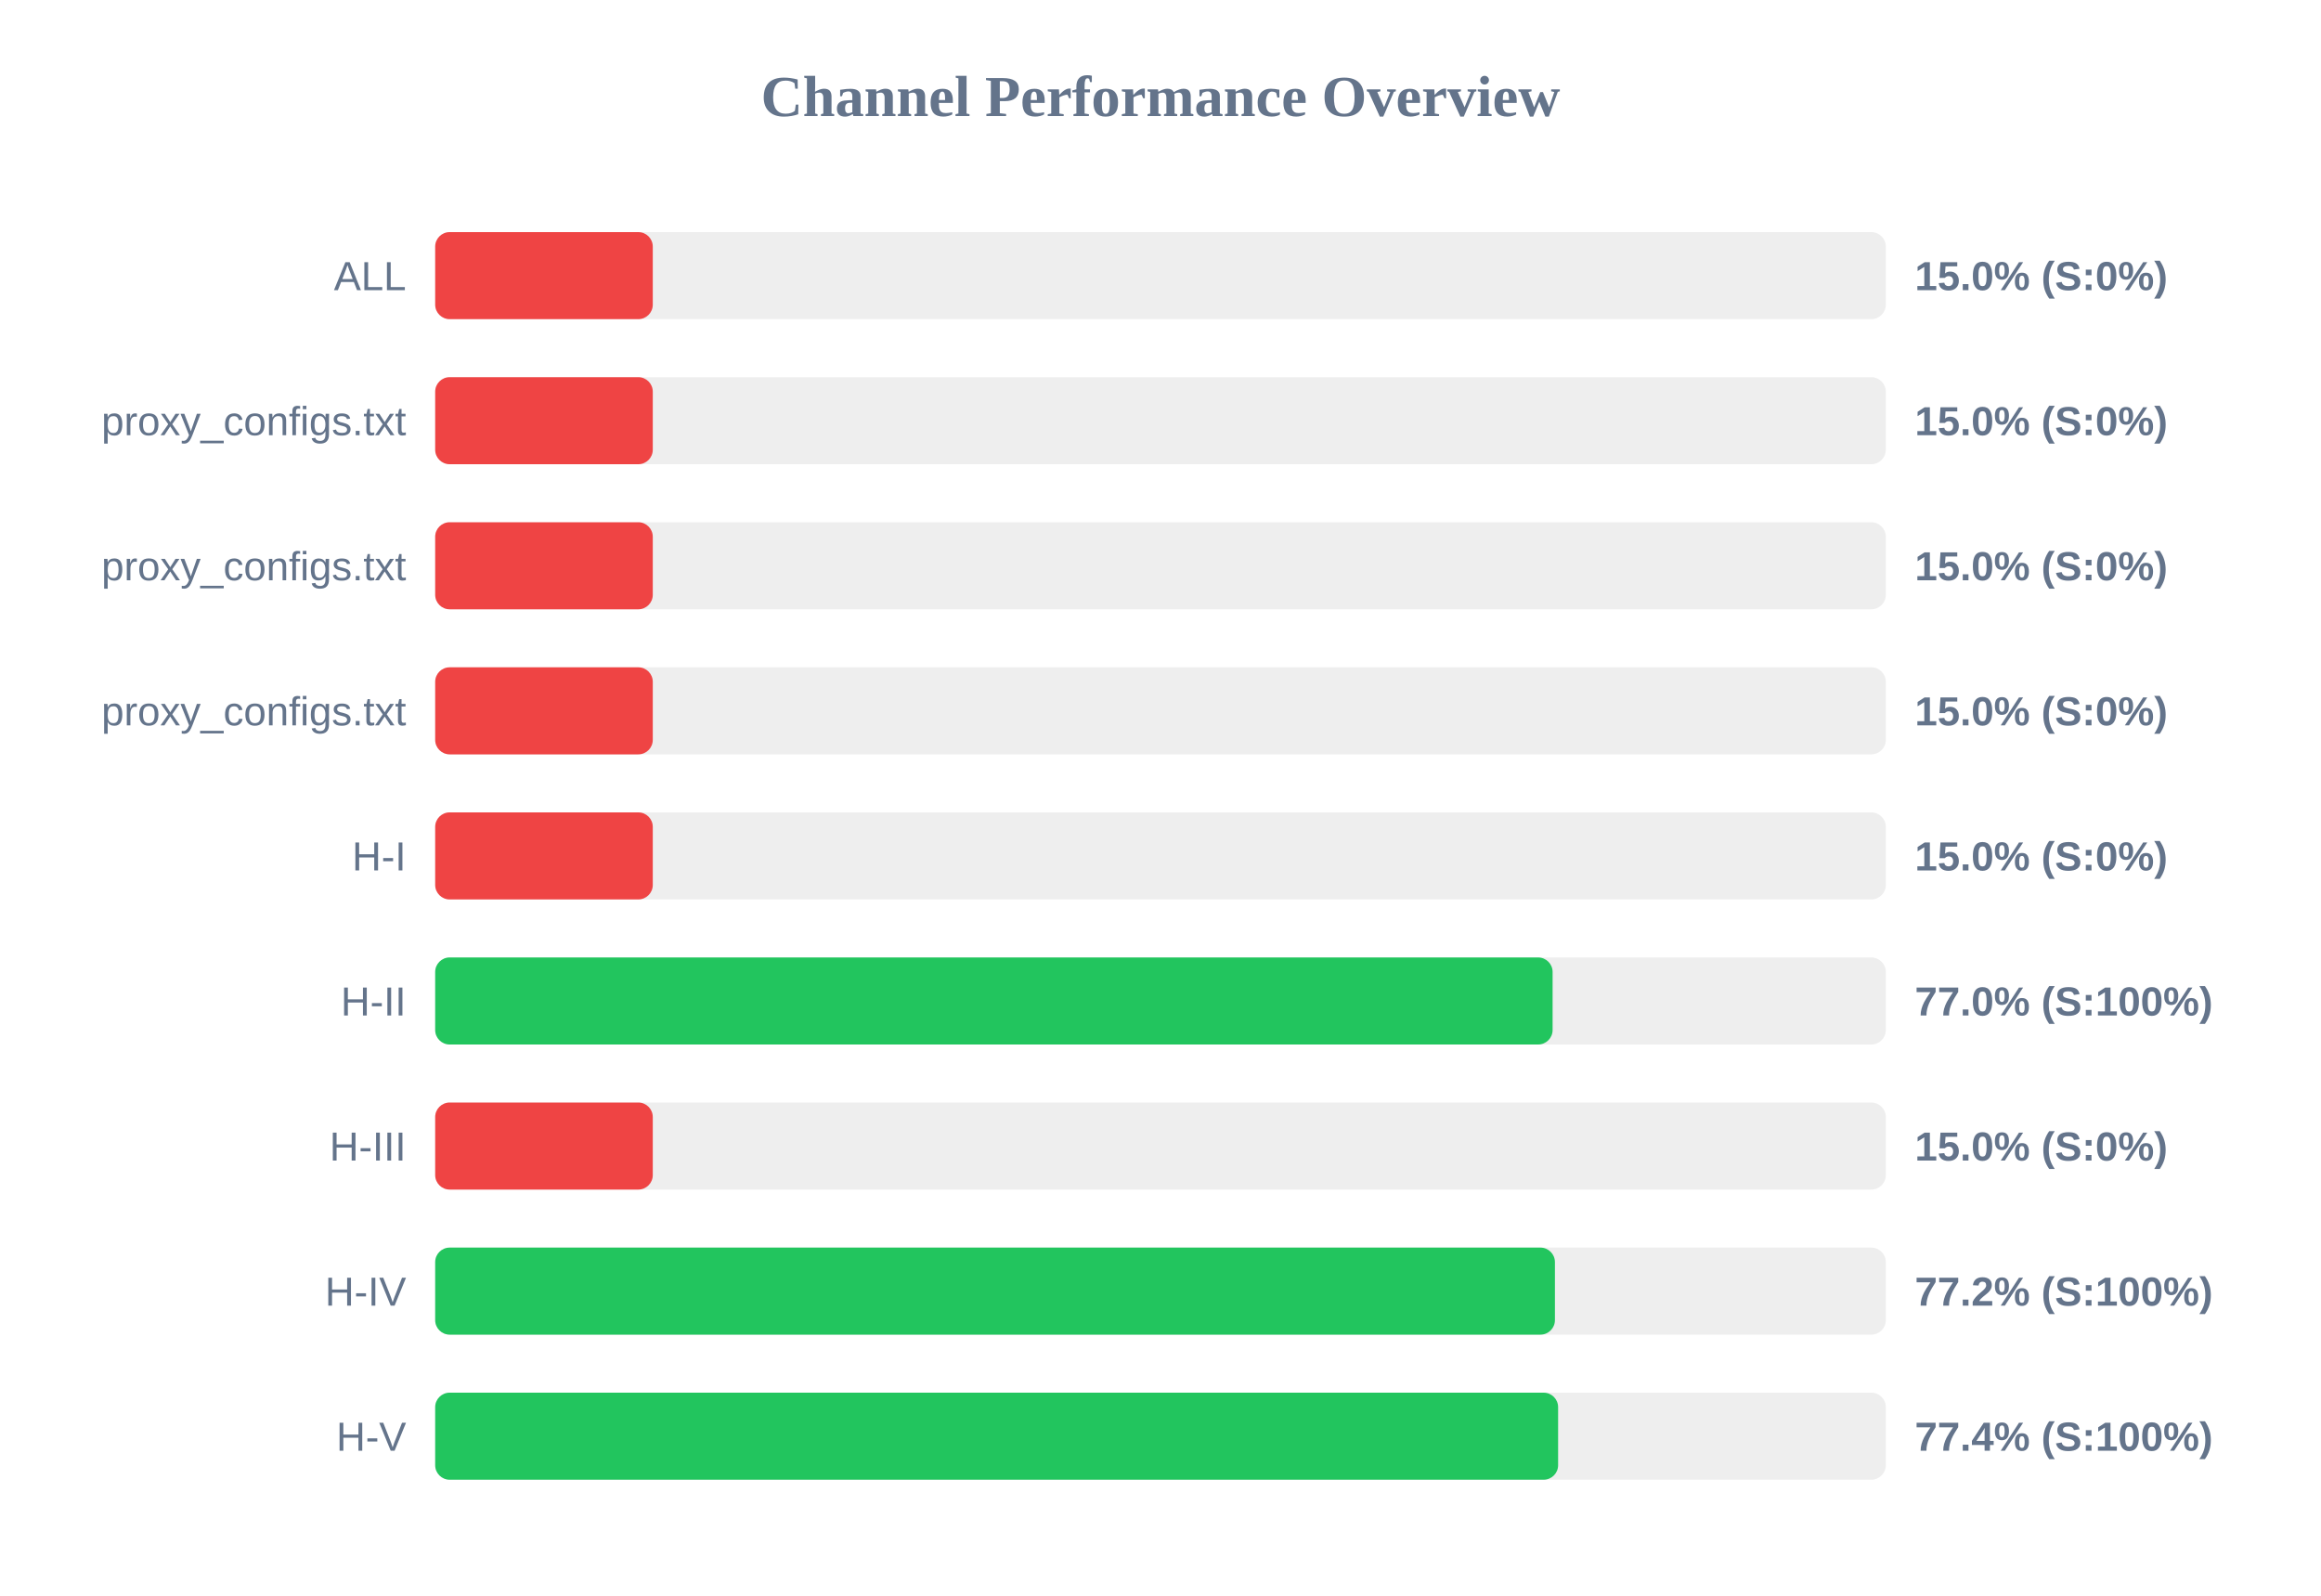
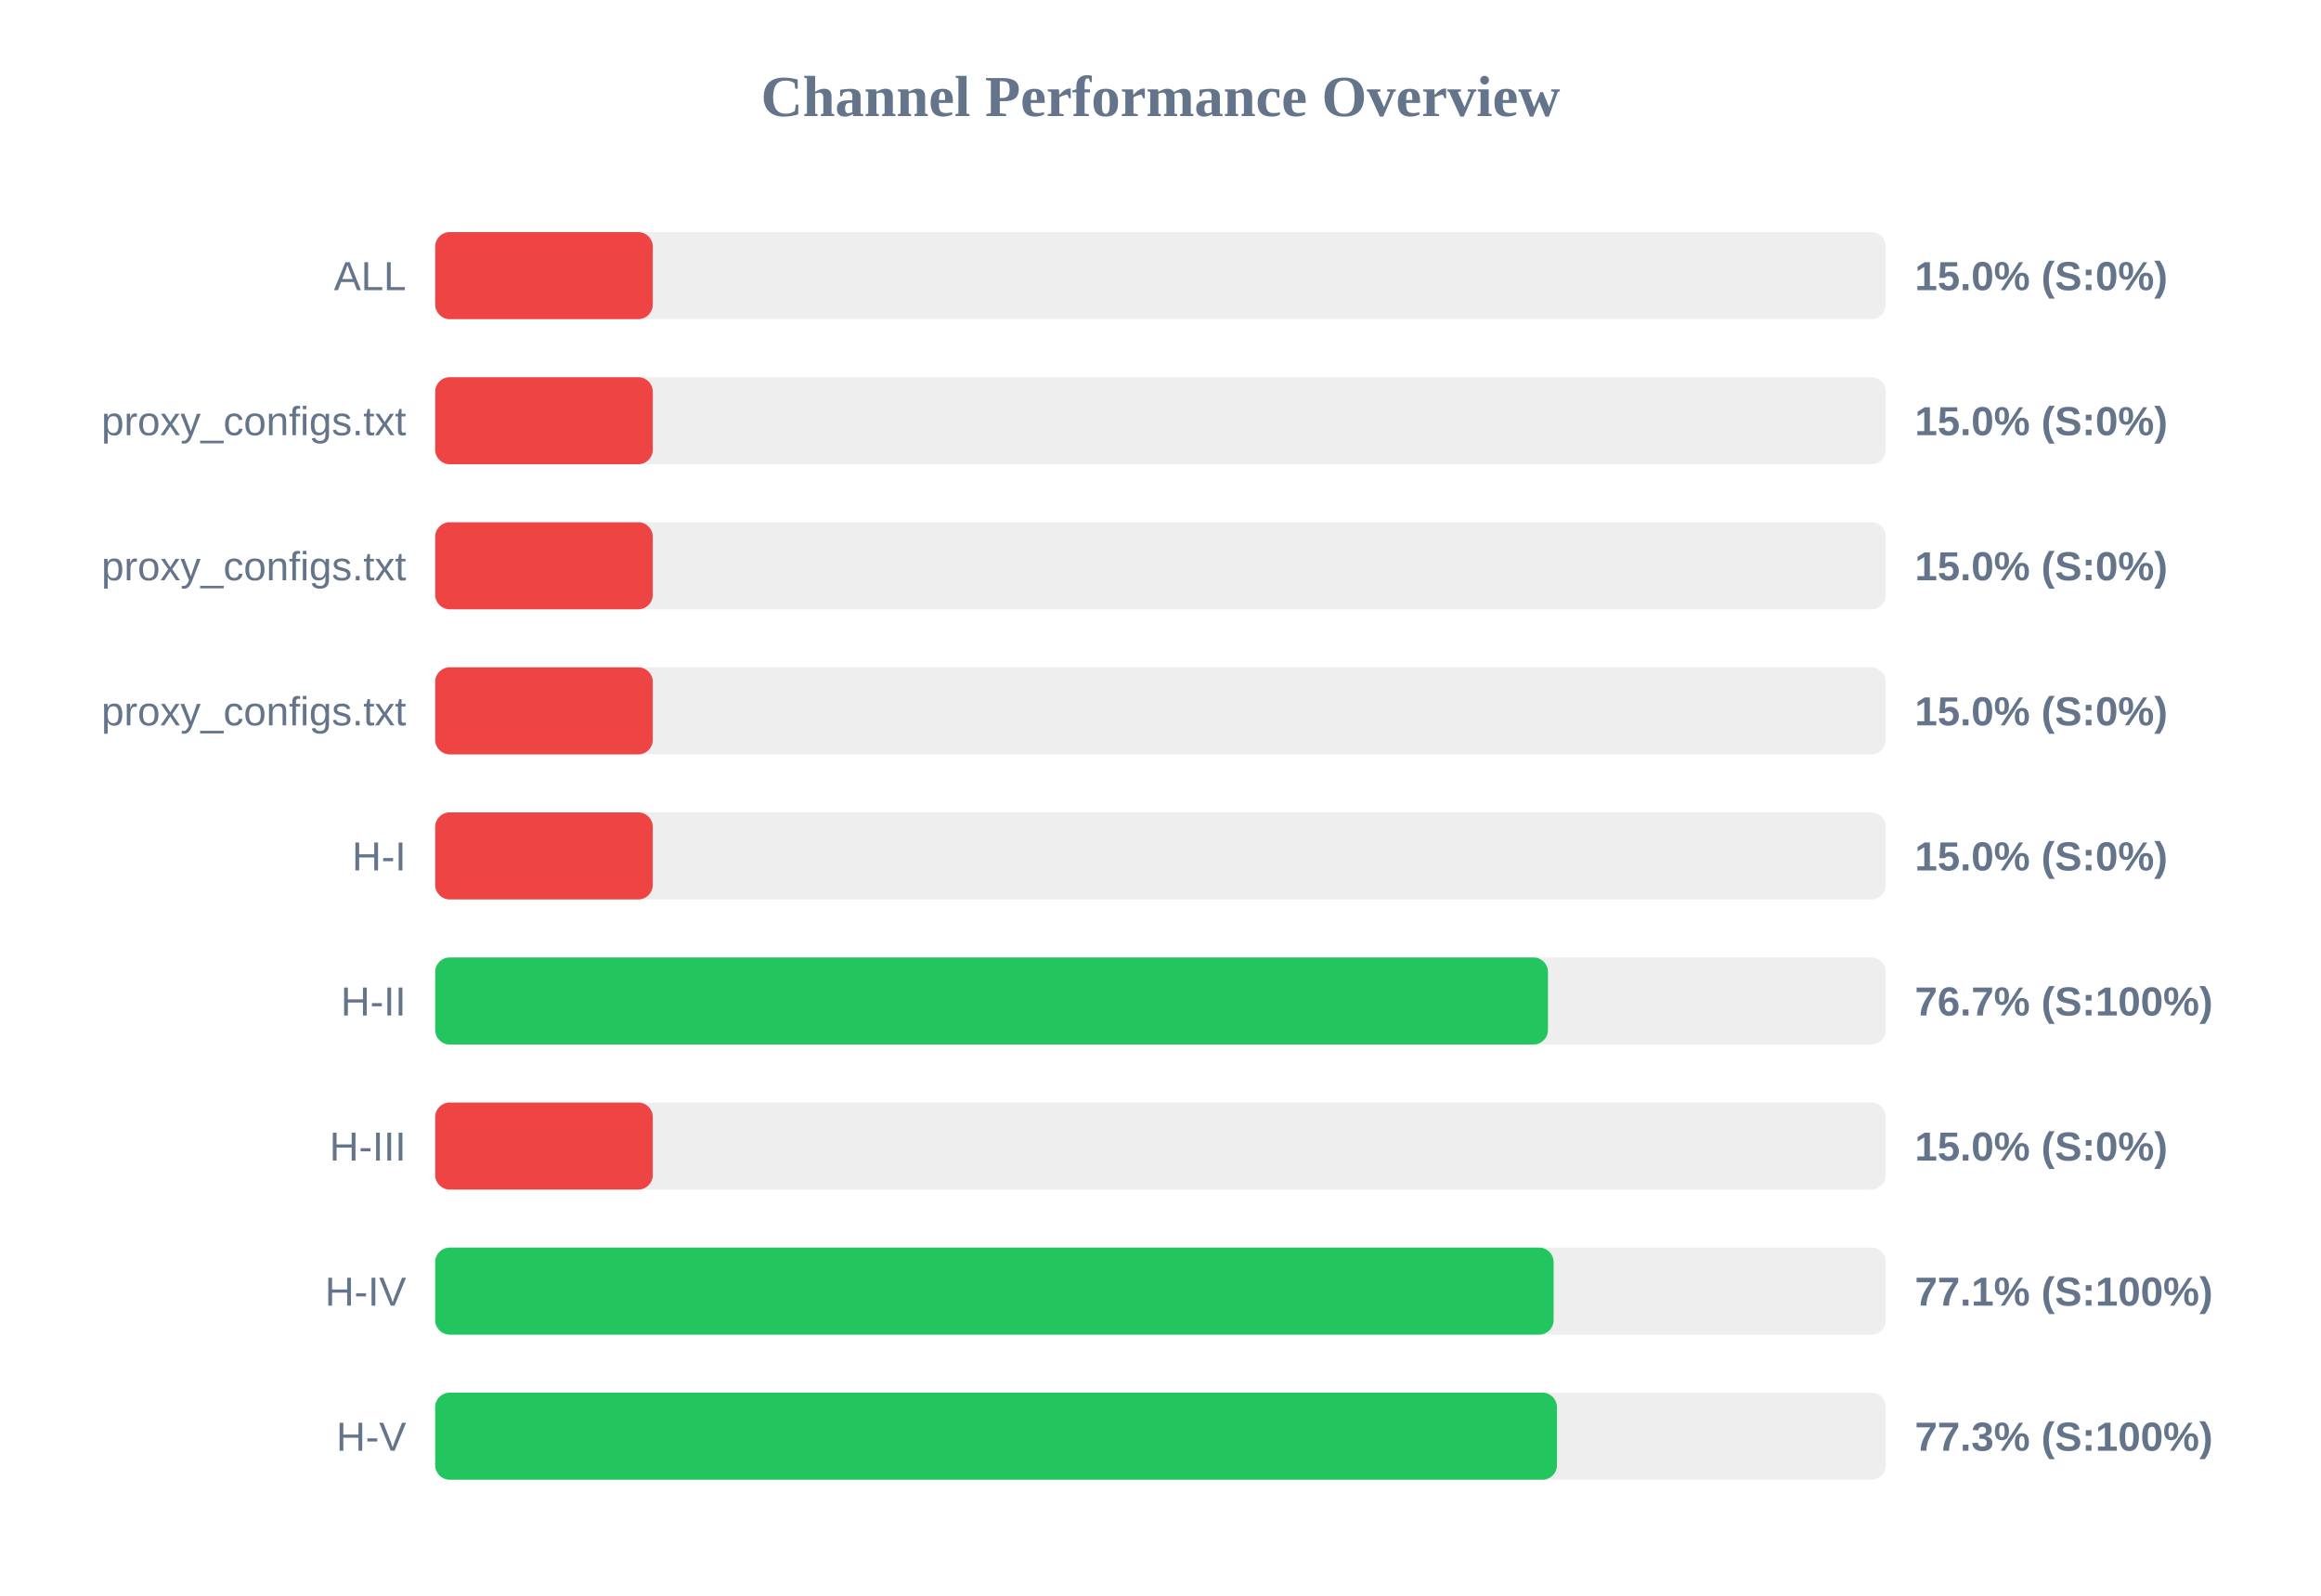
<svg xmlns="http://www.w3.org/2000/svg" width="800" height="550" version="1.1">
  <style>
        .row { font: 14px Arial; fill: #64748b; }
        .score { font: bold 14px Arial; fill: #64748b; }
    </style>
  <text x="400" y="40" text-anchor="middle" font-size="20px" font-weight="bold" fill="#64748b">Channel Performance Overview</text>
  <rect x="150" y="80" width="500" height="30" fill="#eee" rx="5" />
  <rect x="150" y="80" width="75.0" height="30" fill="#ef4444" rx="5" />
  <text x="140" y="100" text-anchor="end" class="row">ALL</text>
  <text x="660" y="100" text-anchor="start" class="score">15.0% (S:0%)</text>
  <rect x="150" y="130" width="500" height="30" fill="#eee" rx="5" />
  <rect x="150" y="130" width="75.0" height="30" fill="#ef4444" rx="5" />
  <text x="140" y="150" text-anchor="end" class="row">proxy_configs.txt</text>
  <text x="660" y="150" text-anchor="start" class="score">15.0% (S:0%)</text>
  <rect x="150" y="180" width="500" height="30" fill="#eee" rx="5" />
  <rect x="150" y="180" width="75.0" height="30" fill="#ef4444" rx="5" />
  <text x="140" y="200" text-anchor="end" class="row">proxy_configs.txt</text>
  <text x="660" y="200" text-anchor="start" class="score">15.0% (S:0%)</text>
  <rect x="150" y="230" width="500" height="30" fill="#eee" rx="5" />
  <rect x="150" y="230" width="75.0" height="30" fill="#ef4444" rx="5" />
  <text x="140" y="250" text-anchor="end" class="row">proxy_configs.txt</text>
  <text x="660" y="250" text-anchor="start" class="score">15.0% (S:0%)</text>
  <rect x="150" y="280" width="500" height="30" fill="#eee" rx="5" />
  <rect x="150" y="280" width="75.0" height="30" fill="#ef4444" rx="5" />
  <text x="140" y="300" text-anchor="end" class="row">H-I</text>
  <text x="660" y="300" text-anchor="start" class="score">15.0% (S:0%)</text>
  <rect x="150" y="330" width="500" height="30" fill="#eee" rx="5" />
-   <rect x="150" y="330" width="385.15" height="30" fill="#22c55e" rx="5" />
+   <rect x="150" y="330" width="383.55" height="30" fill="#22c55e" rx="5" />
  <text x="140" y="350" text-anchor="end" class="row">H-II</text>
-   <text x="660" y="350" text-anchor="start" class="score">77.0% (S:100%)</text>
+   <text x="660" y="350" text-anchor="start" class="score">76.7% (S:100%)</text>
  <rect x="150" y="380" width="500" height="30" fill="#eee" rx="5" />
  <rect x="150" y="380" width="75.0" height="30" fill="#ef4444" rx="5" />
  <text x="140" y="400" text-anchor="end" class="row">H-III</text>
  <text x="660" y="400" text-anchor="start" class="score">15.0% (S:0%)</text>
  <rect x="150" y="430" width="500" height="30" fill="#eee" rx="5" />
-   <rect x="150" y="430" width="385.95" height="30" fill="#22c55e" rx="5" />
+   <rect x="150" y="430" width="385.5" height="30" fill="#22c55e" rx="5" />
  <text x="140" y="450" text-anchor="end" class="row">H-IV</text>
-   <text x="660" y="450" text-anchor="start" class="score">77.2% (S:100%)</text>
+   <text x="660" y="450" text-anchor="start" class="score">77.1% (S:100%)</text>
  <rect x="150" y="480" width="500" height="30" fill="#eee" rx="5" />
-   <rect x="150" y="480" width="387.05" height="30" fill="#22c55e" rx="5" />
+   <rect x="150" y="480" width="386.65" height="30" fill="#22c55e" rx="5" />
  <text x="140" y="500" text-anchor="end" class="row">H-V</text>
-   <text x="660" y="500" text-anchor="start" class="score">77.4% (S:100%)</text>
+   <text x="660" y="500" text-anchor="start" class="score">77.3% (S:100%)</text>
</svg>
